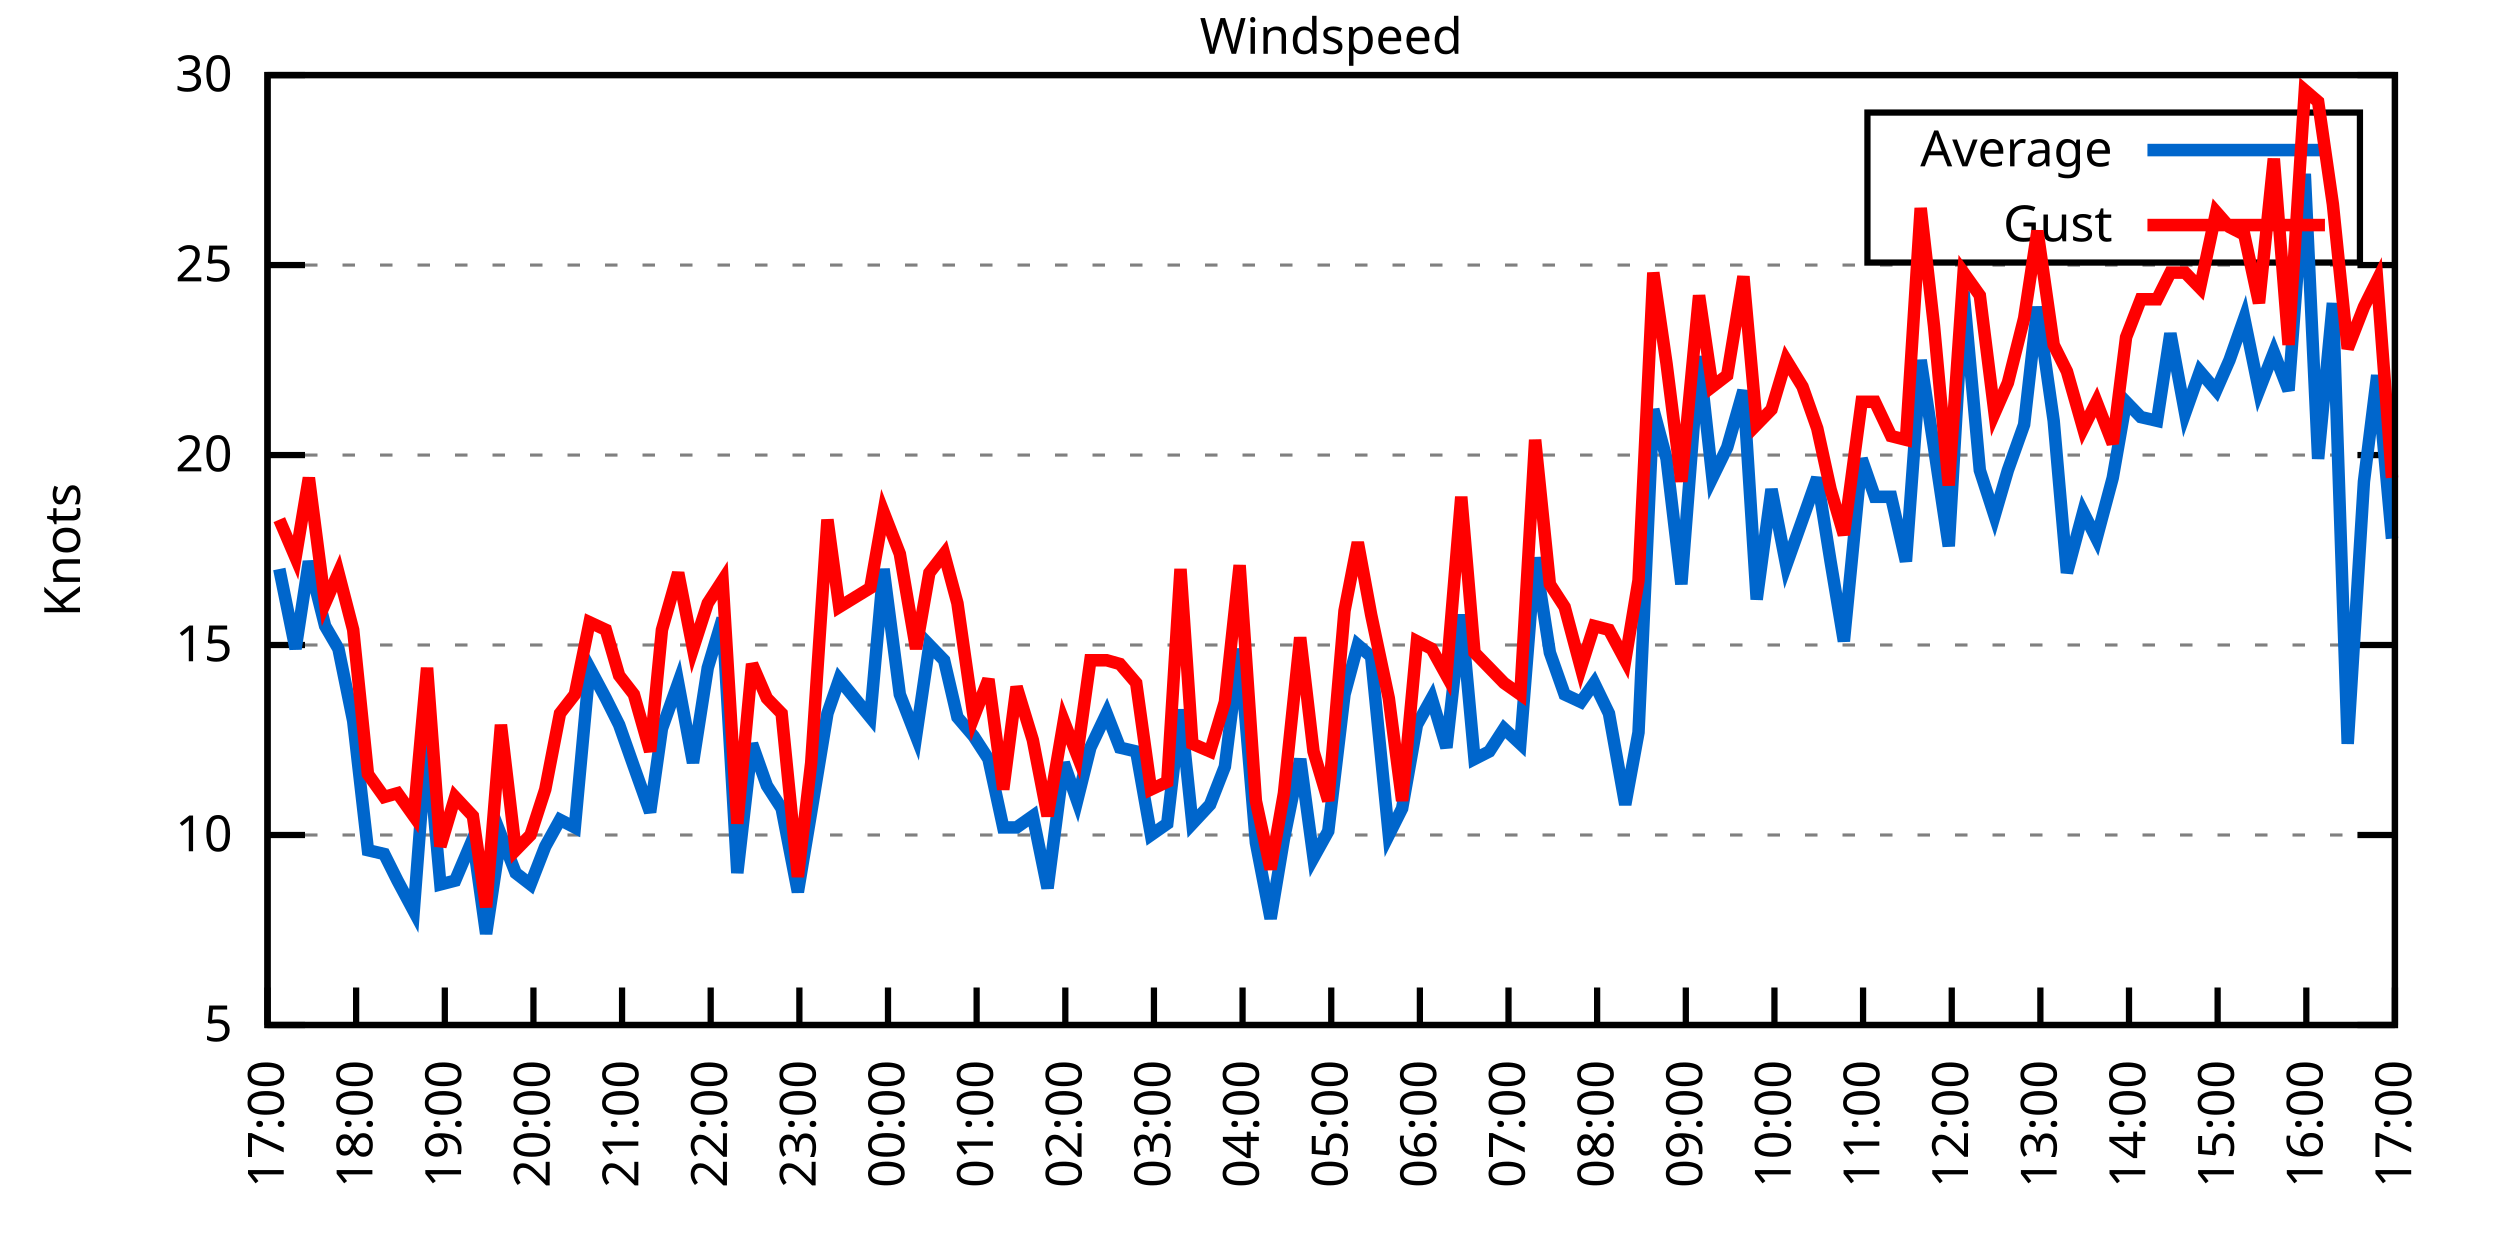
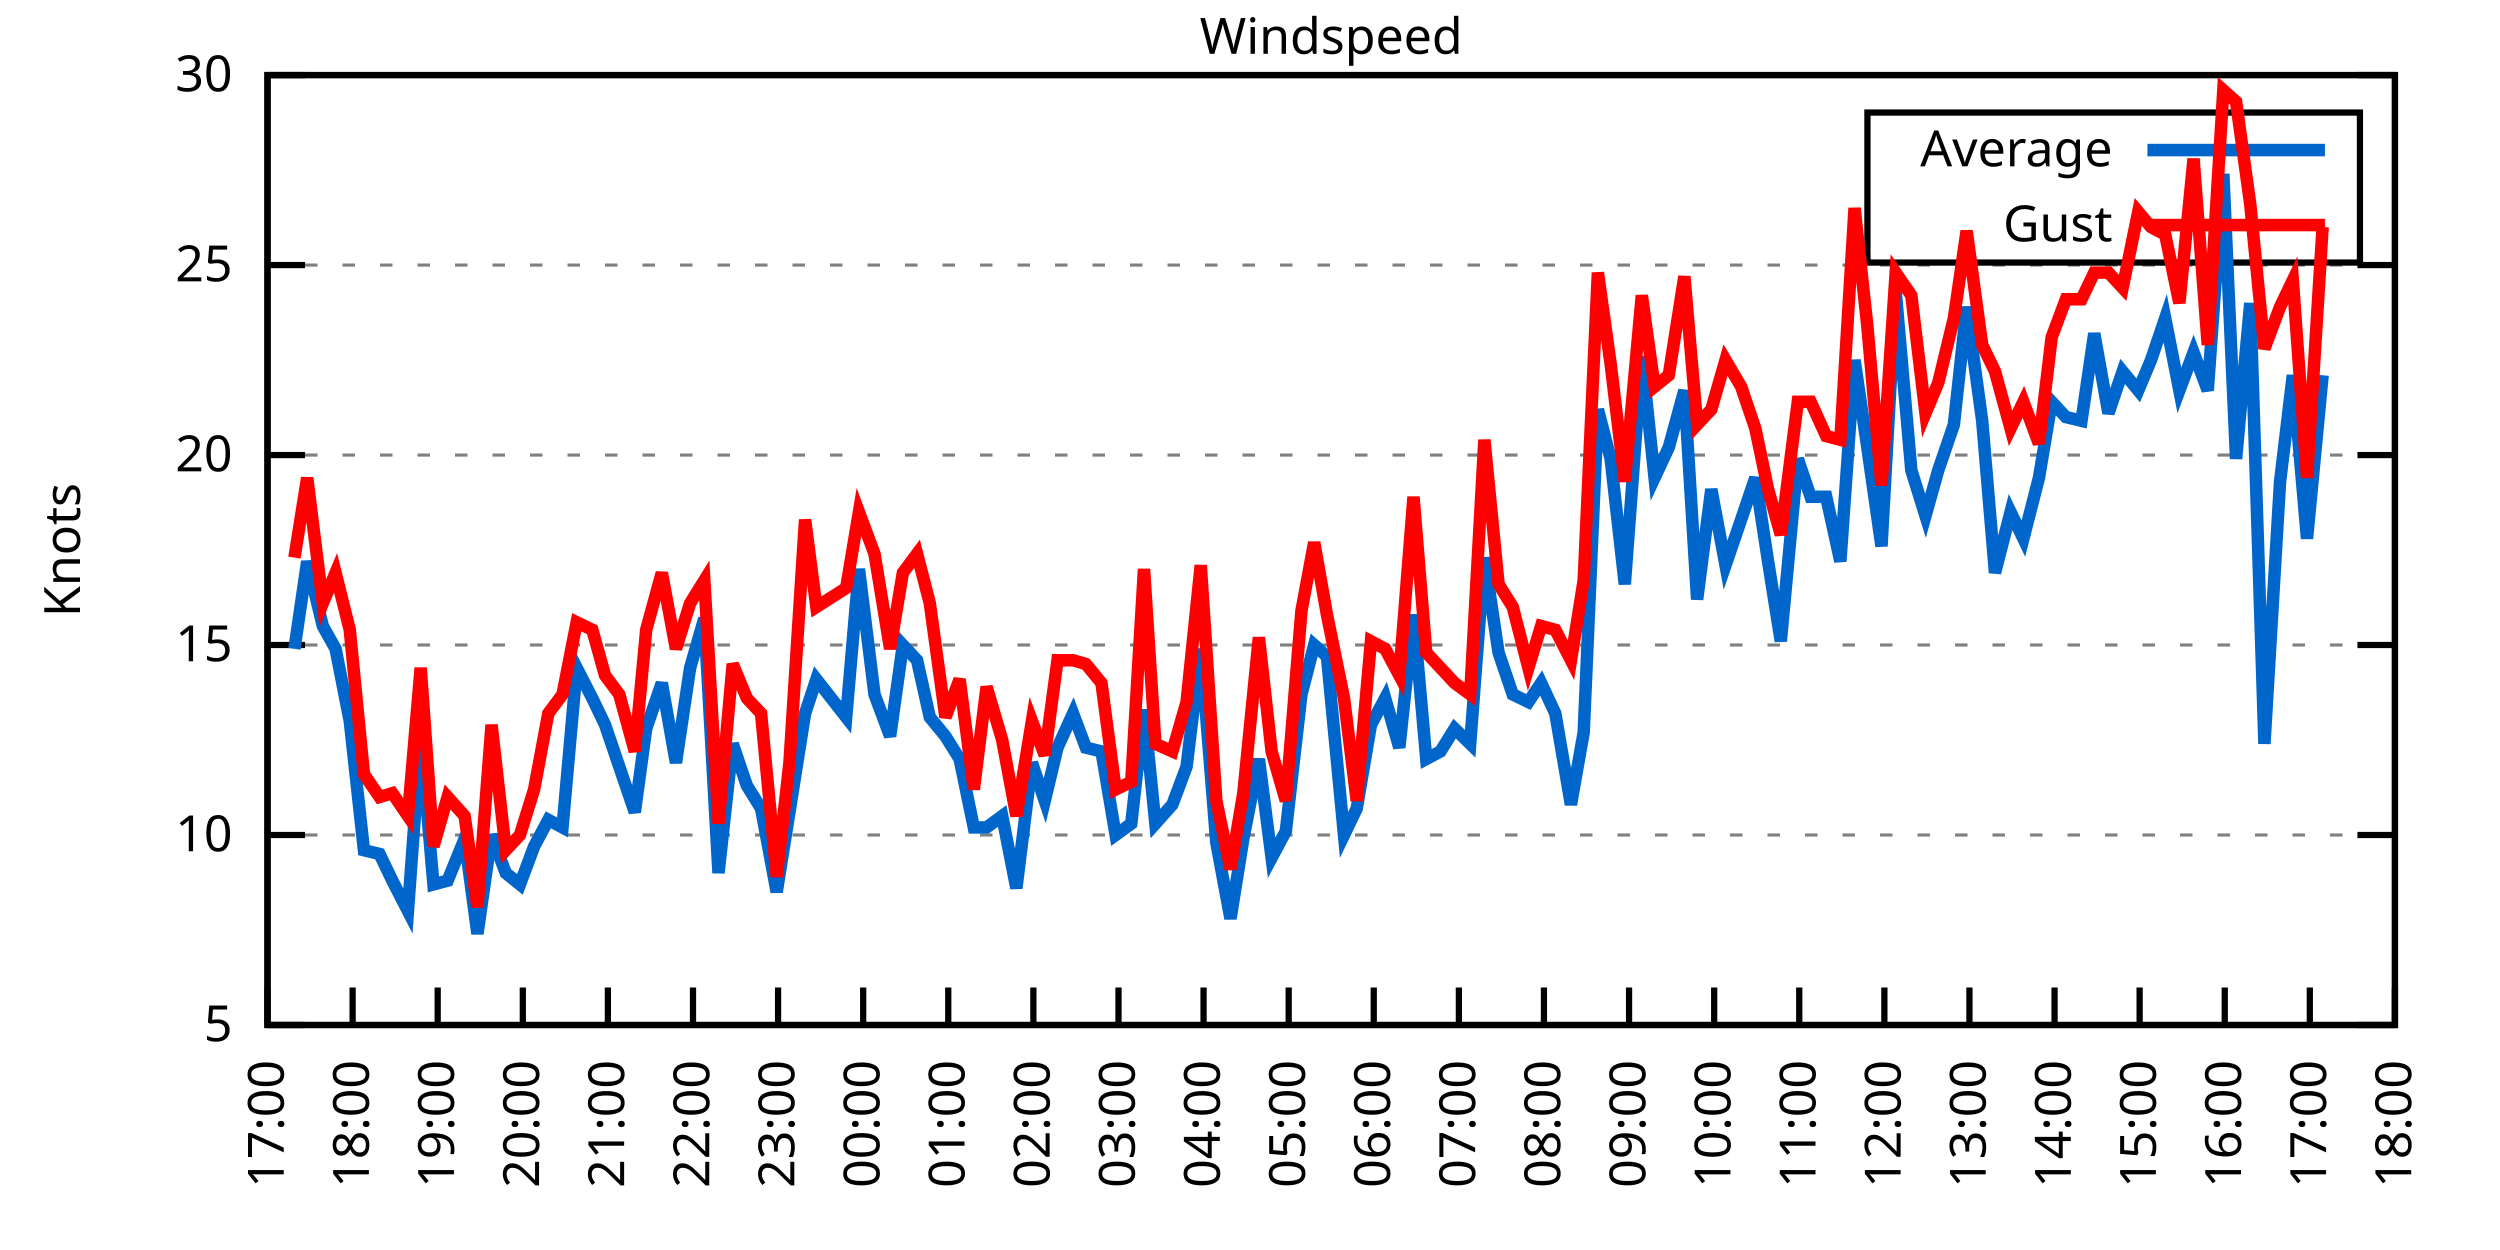
<svg xmlns="http://www.w3.org/2000/svg" xmlns:xlink="http://www.w3.org/1999/xlink" width="400" height="200" viewBox="0 0 400 200">
  <g id="gnuplot_canvas">
    <rect x="0" y="0" width="400" height="200" fill="none" />
    <defs>
      <circle id="gpDot" r="0.5" stroke-width="0.5" stroke="currentColor" />
      <path id="gpPt0" stroke-width="0.333" stroke="currentColor" d="M-1,0 h2 M0,-1 v2" />
      <path id="gpPt1" stroke-width="0.333" stroke="currentColor" d="M-1,-1 L1,1 M1,-1 L-1,1" />
      <path id="gpPt2" stroke-width="0.333" stroke="currentColor" d="M-1,0 L1,0 M0,-1 L0,1 M-1,-1 L1,1 M-1,1 L1,-1" />
      <rect id="gpPt3" stroke-width="0.333" stroke="currentColor" x="-1" y="-1" width="2" height="2" />
      <rect id="gpPt4" stroke-width="0.333" stroke="currentColor" fill="currentColor" x="-1" y="-1" width="2" height="2" />
      <circle id="gpPt5" stroke-width="0.333" stroke="currentColor" cx="0" cy="0" r="1" />
      <use xlink:href="#gpPt5" id="gpPt6" fill="currentColor" stroke="none" />
      <path id="gpPt7" stroke-width="0.333" stroke="currentColor" d="M0,-1.33 L-1.33,0.67 L1.33,0.67 z" />
      <use xlink:href="#gpPt7" id="gpPt8" fill="currentColor" stroke="none" />
      <use xlink:href="#gpPt7" id="gpPt9" stroke="currentColor" transform="rotate(180)" />
      <use xlink:href="#gpPt9" id="gpPt10" fill="currentColor" stroke="none" />
      <use xlink:href="#gpPt3" id="gpPt11" stroke="currentColor" transform="rotate(45)" />
      <use xlink:href="#gpPt11" id="gpPt12" fill="currentColor" stroke="none" />
      <path id="gpPt13" stroke-width="0.333" stroke="currentColor" d="M0,1.330 L1.265,0.411 L0.782,-1.067 L-0.782,-1.076 L-1.265,0.411 z" />
      <use xlink:href="#gpPt13" id="gpPt14" fill="currentColor" stroke="none" />
      <filter id="textbox" filterUnits="objectBoundingBox" x="0" y="0" height="1" width="1">
        <feFlood flood-color="white" flood-opacity="1" result="bgnd" />
        <feComposite in="SourceGraphic" in2="bgnd" operator="atop" />
      </filter>
      <filter id="greybox" filterUnits="objectBoundingBox" x="0" y="0" height="1" width="1">
        <feFlood flood-color="lightgrey" flood-opacity="1" result="grey" />
        <feComposite in="SourceGraphic" in2="grey" operator="atop" />
      </filter>
    </defs>
    <g fill="none" color="white" stroke="currentColor" stroke-width="1.00" stroke-linecap="butt" stroke-linejoin="miter">
</g>
    <g fill="none" color="black" stroke="currentColor" stroke-width="1.00" stroke-linecap="butt" stroke-linejoin="miter">
      <g stroke="none" shape-rendering="crispEdges">
        <polygon fill="rgb(255, 255, 255)" points="42.80,164.00 383.18,164.00 383.18,12.02 42.80,12.02 " />
      </g>
    </g>
    <g fill="none" color="black" stroke="currentColor" stroke-width="1.00" stroke-linecap="butt" stroke-linejoin="miter">
</g>
    <g fill="none" color="black" stroke="black" stroke-width="0.50" stroke-linecap="butt" stroke-linejoin="miter">
</g>
    <g fill="none" color="gray" stroke="currentColor" stroke-width="0.50" stroke-linecap="butt" stroke-linejoin="miter">
      <path stroke="gray" stroke-dasharray="2,4" class="gridline" d="M42.80,164.00 L383.19,164.00  " />
    </g>
    <g fill="none" color="gray" stroke="gray" stroke-width="1.00" stroke-linecap="butt" stroke-linejoin="miter">
</g>
    <g fill="none" color="black" stroke="currentColor" stroke-width="1.00" stroke-linecap="butt" stroke-linejoin="miter">
      <path stroke="black" d="M42.80,164.00 L48.80,164.00 M383.19,164.00 L377.19,164.00  " />
      <g transform="translate(37.20,166.60)" stroke="none" fill="black" font-family="Sans" font-size="8.00" text-anchor="end">
        <text>
          <tspan font-family="Sans"> 5</tspan>
        </text>
      </g>
    </g>
    <g fill="none" color="black" stroke="currentColor" stroke-width="1.00" stroke-linecap="butt" stroke-linejoin="miter">
</g>
    <g fill="none" color="black" stroke="black" stroke-width="0.50" stroke-linecap="butt" stroke-linejoin="miter">
</g>
    <g fill="none" color="gray" stroke="currentColor" stroke-width="0.50" stroke-linecap="butt" stroke-linejoin="miter">
      <path stroke="gray" stroke-dasharray="2,4" class="gridline" d="M42.80,133.60 L383.19,133.60  " />
    </g>
    <g fill="none" color="gray" stroke="gray" stroke-width="1.00" stroke-linecap="butt" stroke-linejoin="miter">
</g>
    <g fill="none" color="black" stroke="currentColor" stroke-width="1.00" stroke-linecap="butt" stroke-linejoin="miter">
      <path stroke="black" d="M42.80,133.60 L48.80,133.60 M383.19,133.60 L377.19,133.60  " />
      <g transform="translate(37.20,136.20)" stroke="none" fill="black" font-family="Sans" font-size="8.00" text-anchor="end">
        <text>
          <tspan font-family="Sans"> 10</tspan>
        </text>
      </g>
    </g>
    <g fill="none" color="black" stroke="currentColor" stroke-width="1.00" stroke-linecap="butt" stroke-linejoin="miter">
</g>
    <g fill="none" color="black" stroke="black" stroke-width="0.50" stroke-linecap="butt" stroke-linejoin="miter">
</g>
    <g fill="none" color="gray" stroke="currentColor" stroke-width="0.50" stroke-linecap="butt" stroke-linejoin="miter">
      <path stroke="gray" stroke-dasharray="2,4" class="gridline" d="M42.80,103.20 L383.19,103.20  " />
    </g>
    <g fill="none" color="gray" stroke="gray" stroke-width="1.00" stroke-linecap="butt" stroke-linejoin="miter">
</g>
    <g fill="none" color="black" stroke="currentColor" stroke-width="1.00" stroke-linecap="butt" stroke-linejoin="miter">
      <path stroke="black" d="M42.80,103.20 L48.80,103.20 M383.19,103.20 L377.19,103.20  " />
      <g transform="translate(37.20,105.80)" stroke="none" fill="black" font-family="Sans" font-size="8.00" text-anchor="end">
        <text>
          <tspan font-family="Sans"> 15</tspan>
        </text>
      </g>
    </g>
    <g fill="none" color="black" stroke="currentColor" stroke-width="1.00" stroke-linecap="butt" stroke-linejoin="miter">
</g>
    <g fill="none" color="black" stroke="black" stroke-width="0.50" stroke-linecap="butt" stroke-linejoin="miter">
</g>
    <g fill="none" color="gray" stroke="currentColor" stroke-width="0.50" stroke-linecap="butt" stroke-linejoin="miter">
      <path stroke="gray" stroke-dasharray="2,4" class="gridline" d="M42.80,72.81 L383.19,72.81  " />
    </g>
    <g fill="none" color="gray" stroke="gray" stroke-width="1.00" stroke-linecap="butt" stroke-linejoin="miter">
</g>
    <g fill="none" color="black" stroke="currentColor" stroke-width="1.00" stroke-linecap="butt" stroke-linejoin="miter">
      <path stroke="black" d="M42.80,72.81 L48.80,72.81 M383.19,72.81 L377.19,72.81  " />
      <g transform="translate(37.20,75.41)" stroke="none" fill="black" font-family="Sans" font-size="8.00" text-anchor="end">
        <text>
          <tspan font-family="Sans"> 20</tspan>
        </text>
      </g>
    </g>
    <g fill="none" color="black" stroke="currentColor" stroke-width="1.00" stroke-linecap="butt" stroke-linejoin="miter">
</g>
    <g fill="none" color="black" stroke="black" stroke-width="0.50" stroke-linecap="butt" stroke-linejoin="miter">
</g>
    <g fill="none" color="gray" stroke="currentColor" stroke-width="0.50" stroke-linecap="butt" stroke-linejoin="miter">
      <path stroke="gray" stroke-dasharray="2,4" class="gridline" d="M42.80,42.41 L383.19,42.41  " />
    </g>
    <g fill="none" color="gray" stroke="gray" stroke-width="1.00" stroke-linecap="butt" stroke-linejoin="miter">
</g>
    <g fill="none" color="black" stroke="currentColor" stroke-width="1.00" stroke-linecap="butt" stroke-linejoin="miter">
      <path stroke="black" d="M42.80,42.41 L48.80,42.41 M383.19,42.41 L377.19,42.41  " />
      <g transform="translate(37.20,45.01)" stroke="none" fill="black" font-family="Sans" font-size="8.00" text-anchor="end">
        <text>
          <tspan font-family="Sans"> 25</tspan>
        </text>
      </g>
    </g>
    <g fill="none" color="black" stroke="currentColor" stroke-width="1.00" stroke-linecap="butt" stroke-linejoin="miter">
</g>
    <g fill="none" color="black" stroke="black" stroke-width="0.50" stroke-linecap="butt" stroke-linejoin="miter">
</g>
    <g fill="none" color="gray" stroke="currentColor" stroke-width="0.50" stroke-linecap="butt" stroke-linejoin="miter">
      <path stroke="gray" stroke-dasharray="2,4" class="gridline" d="M42.80,12.01 L383.19,12.01  " />
    </g>
    <g fill="none" color="gray" stroke="gray" stroke-width="1.00" stroke-linecap="butt" stroke-linejoin="miter">
</g>
    <g fill="none" color="black" stroke="currentColor" stroke-width="1.00" stroke-linecap="butt" stroke-linejoin="miter">
      <path stroke="black" d="M42.80,12.01 L48.80,12.01 M383.19,12.01 L377.19,12.01  " />
      <g transform="translate(37.20,14.61)" stroke="none" fill="black" font-family="Sans" font-size="8.00" text-anchor="end">
        <text>
          <tspan font-family="Sans"> 30</tspan>
        </text>
      </g>
    </g>
    <g fill="none" color="black" stroke="currentColor" stroke-width="1.00" stroke-linecap="butt" stroke-linejoin="miter">
      <path stroke="black" d="M42.80,164.00 L42.80,158.00  " />
      <g transform="translate(45.40,169.60) rotate(270.00)" stroke="none" fill="black" font-family="Sans" font-size="8.00" text-anchor="end">
        <text>
          <tspan font-family="Sans">17:00</tspan>
        </text>
      </g>
    </g>
    <g fill="none" color="black" stroke="currentColor" stroke-width="1.00" stroke-linecap="butt" stroke-linejoin="miter">
-       <path stroke="black" d="M56.98,164.00 L56.98,158.00  " />
-       <g transform="translate(59.58,169.60) rotate(270.00)" stroke="none" fill="black" font-family="Sans" font-size="8.00" text-anchor="end">
+       <path stroke="black" d="M56.42,164.00 L56.42,158.00  " />
+       <g transform="translate(59.02,169.60) rotate(270.00)" stroke="none" fill="black" font-family="Sans" font-size="8.00" text-anchor="end">
        <text>
          <tspan font-family="Sans">18:00</tspan>
        </text>
      </g>
    </g>
    <g fill="none" color="black" stroke="currentColor" stroke-width="1.00" stroke-linecap="butt" stroke-linejoin="miter">
-       <path stroke="black" d="M71.17,164.00 L71.17,158.00  " />
-       <g transform="translate(73.77,169.60) rotate(270.00)" stroke="none" fill="black" font-family="Sans" font-size="8.00" text-anchor="end">
+       <path stroke="black" d="M70.03,164.00 L70.03,158.00  " />
+       <g transform="translate(72.63,169.60) rotate(270.00)" stroke="none" fill="black" font-family="Sans" font-size="8.00" text-anchor="end">
        <text>
          <tspan font-family="Sans">19:00</tspan>
        </text>
      </g>
    </g>
    <g fill="none" color="black" stroke="currentColor" stroke-width="1.00" stroke-linecap="butt" stroke-linejoin="miter">
-       <path stroke="black" d="M85.35,164.00 L85.35,158.00  " />
-       <g transform="translate(87.95,169.60) rotate(270.00)" stroke="none" fill="black" font-family="Sans" font-size="8.00" text-anchor="end">
+       <path stroke="black" d="M83.65,164.00 L83.65,158.00  " />
+       <g transform="translate(86.25,169.60) rotate(270.00)" stroke="none" fill="black" font-family="Sans" font-size="8.00" text-anchor="end">
        <text>
          <tspan font-family="Sans">20:00</tspan>
        </text>
      </g>
    </g>
    <g fill="none" color="black" stroke="currentColor" stroke-width="1.00" stroke-linecap="butt" stroke-linejoin="miter">
-       <path stroke="black" d="M99.53,164.00 L99.53,158.00  " />
-       <g transform="translate(102.13,169.60) rotate(270.00)" stroke="none" fill="black" font-family="Sans" font-size="8.00" text-anchor="end">
+       <path stroke="black" d="M97.26,164.00 L97.26,158.00  " />
+       <g transform="translate(99.86,169.60) rotate(270.00)" stroke="none" fill="black" font-family="Sans" font-size="8.00" text-anchor="end">
        <text>
          <tspan font-family="Sans">21:00</tspan>
        </text>
      </g>
    </g>
    <g fill="none" color="black" stroke="currentColor" stroke-width="1.00" stroke-linecap="butt" stroke-linejoin="miter">
-       <path stroke="black" d="M113.71,164.00 L113.71,158.00  " />
-       <g transform="translate(116.31,169.60) rotate(270.00)" stroke="none" fill="black" font-family="Sans" font-size="8.00" text-anchor="end">
+       <path stroke="black" d="M110.88,164.00 L110.88,158.00  " />
+       <g transform="translate(113.48,169.60) rotate(270.00)" stroke="none" fill="black" font-family="Sans" font-size="8.00" text-anchor="end">
        <text>
          <tspan font-family="Sans">22:00</tspan>
        </text>
      </g>
    </g>
    <g fill="none" color="black" stroke="currentColor" stroke-width="1.00" stroke-linecap="butt" stroke-linejoin="miter">
-       <path stroke="black" d="M127.90,164.00 L127.90,158.00  " />
-       <g transform="translate(130.50,169.60) rotate(270.00)" stroke="none" fill="black" font-family="Sans" font-size="8.00" text-anchor="end">
+       <path stroke="black" d="M124.49,164.00 L124.49,158.00  " />
+       <g transform="translate(127.09,169.60) rotate(270.00)" stroke="none" fill="black" font-family="Sans" font-size="8.00" text-anchor="end">
        <text>
          <tspan font-family="Sans">23:00</tspan>
        </text>
      </g>
    </g>
    <g fill="none" color="black" stroke="currentColor" stroke-width="1.00" stroke-linecap="butt" stroke-linejoin="miter">
-       <path stroke="black" d="M142.08,164.00 L142.08,158.00  " />
-       <g transform="translate(144.68,169.60) rotate(270.00)" stroke="none" fill="black" font-family="Sans" font-size="8.00" text-anchor="end">
+       <path stroke="black" d="M138.11,164.00 L138.11,158.00  " />
+       <g transform="translate(140.71,169.60) rotate(270.00)" stroke="none" fill="black" font-family="Sans" font-size="8.00" text-anchor="end">
        <text>
          <tspan font-family="Sans">00:00</tspan>
        </text>
      </g>
    </g>
    <g fill="none" color="black" stroke="currentColor" stroke-width="1.00" stroke-linecap="butt" stroke-linejoin="miter">
-       <path stroke="black" d="M156.26,164.00 L156.26,158.00  " />
-       <g transform="translate(158.86,169.60) rotate(270.00)" stroke="none" fill="black" font-family="Sans" font-size="8.00" text-anchor="end">
+       <path stroke="black" d="M151.72,164.00 L151.72,158.00  " />
+       <g transform="translate(154.32,169.60) rotate(270.00)" stroke="none" fill="black" font-family="Sans" font-size="8.00" text-anchor="end">
        <text>
          <tspan font-family="Sans">01:00</tspan>
        </text>
      </g>
    </g>
    <g fill="none" color="black" stroke="currentColor" stroke-width="1.00" stroke-linecap="butt" stroke-linejoin="miter">
-       <path stroke="black" d="M170.45,164.00 L170.45,158.00  " />
-       <g transform="translate(173.05,169.60) rotate(270.00)" stroke="none" fill="black" font-family="Sans" font-size="8.00" text-anchor="end">
+       <path stroke="black" d="M165.34,164.00 L165.34,158.00  " />
+       <g transform="translate(167.94,169.60) rotate(270.00)" stroke="none" fill="black" font-family="Sans" font-size="8.00" text-anchor="end">
        <text>
          <tspan font-family="Sans">02:00</tspan>
        </text>
      </g>
    </g>
    <g fill="none" color="black" stroke="currentColor" stroke-width="1.00" stroke-linecap="butt" stroke-linejoin="miter">
-       <path stroke="black" d="M184.63,164.00 L184.63,158.00  " />
-       <g transform="translate(187.23,169.60) rotate(270.00)" stroke="none" fill="black" font-family="Sans" font-size="8.00" text-anchor="end">
+       <path stroke="black" d="M178.96,164.00 L178.96,158.00  " />
+       <g transform="translate(181.56,169.60) rotate(270.00)" stroke="none" fill="black" font-family="Sans" font-size="8.00" text-anchor="end">
        <text>
          <tspan font-family="Sans">03:00</tspan>
        </text>
      </g>
    </g>
    <g fill="none" color="black" stroke="currentColor" stroke-width="1.00" stroke-linecap="butt" stroke-linejoin="miter">
-       <path stroke="black" d="M198.81,164.00 L198.81,158.00  " />
-       <g transform="translate(201.41,169.60) rotate(270.00)" stroke="none" fill="black" font-family="Sans" font-size="8.00" text-anchor="end">
+       <path stroke="black" d="M192.57,164.00 L192.57,158.00  " />
+       <g transform="translate(195.17,169.60) rotate(270.00)" stroke="none" fill="black" font-family="Sans" font-size="8.00" text-anchor="end">
        <text>
          <tspan font-family="Sans">04:00</tspan>
        </text>
      </g>
    </g>
    <g fill="none" color="black" stroke="currentColor" stroke-width="1.00" stroke-linecap="butt" stroke-linejoin="miter">
-       <path stroke="black" d="M213.00,164.00 L213.00,158.00  " />
-       <g transform="translate(215.60,169.60) rotate(270.00)" stroke="none" fill="black" font-family="Sans" font-size="8.00" text-anchor="end">
+       <path stroke="black" d="M206.19,164.00 L206.19,158.00  " />
+       <g transform="translate(208.79,169.60) rotate(270.00)" stroke="none" fill="black" font-family="Sans" font-size="8.00" text-anchor="end">
        <text>
          <tspan font-family="Sans">05:00</tspan>
        </text>
      </g>
    </g>
    <g fill="none" color="black" stroke="currentColor" stroke-width="1.00" stroke-linecap="butt" stroke-linejoin="miter">
-       <path stroke="black" d="M227.18,164.00 L227.18,158.00  " />
-       <g transform="translate(229.78,169.60) rotate(270.00)" stroke="none" fill="black" font-family="Sans" font-size="8.00" text-anchor="end">
+       <path stroke="black" d="M219.80,164.00 L219.80,158.00  " />
+       <g transform="translate(222.40,169.60) rotate(270.00)" stroke="none" fill="black" font-family="Sans" font-size="8.00" text-anchor="end">
        <text>
          <tspan font-family="Sans">06:00</tspan>
        </text>
      </g>
    </g>
    <g fill="none" color="black" stroke="currentColor" stroke-width="1.00" stroke-linecap="butt" stroke-linejoin="miter">
-       <path stroke="black" d="M241.36,164.00 L241.36,158.00  " />
-       <g transform="translate(243.96,169.60) rotate(270.00)" stroke="none" fill="black" font-family="Sans" font-size="8.00" text-anchor="end">
+       <path stroke="black" d="M233.42,164.00 L233.42,158.00  " />
+       <g transform="translate(236.02,169.60) rotate(270.00)" stroke="none" fill="black" font-family="Sans" font-size="8.00" text-anchor="end">
        <text>
          <tspan font-family="Sans">07:00</tspan>
        </text>
      </g>
    </g>
    <g fill="none" color="black" stroke="currentColor" stroke-width="1.00" stroke-linecap="butt" stroke-linejoin="miter">
-       <path stroke="black" d="M255.54,164.00 L255.54,158.00  " />
-       <g transform="translate(258.14,169.60) rotate(270.00)" stroke="none" fill="black" font-family="Sans" font-size="8.00" text-anchor="end">
+       <path stroke="black" d="M247.03,164.00 L247.03,158.00  " />
+       <g transform="translate(249.63,169.60) rotate(270.00)" stroke="none" fill="black" font-family="Sans" font-size="8.00" text-anchor="end">
        <text>
          <tspan font-family="Sans">08:00</tspan>
        </text>
      </g>
    </g>
    <g fill="none" color="black" stroke="currentColor" stroke-width="1.00" stroke-linecap="butt" stroke-linejoin="miter">
-       <path stroke="black" d="M269.73,164.00 L269.73,158.00  " />
-       <g transform="translate(272.33,169.60) rotate(270.00)" stroke="none" fill="black" font-family="Sans" font-size="8.00" text-anchor="end">
+       <path stroke="black" d="M260.65,164.00 L260.65,158.00  " />
+       <g transform="translate(263.25,169.60) rotate(270.00)" stroke="none" fill="black" font-family="Sans" font-size="8.00" text-anchor="end">
        <text>
          <tspan font-family="Sans">09:00</tspan>
        </text>
      </g>
    </g>
    <g fill="none" color="black" stroke="currentColor" stroke-width="1.00" stroke-linecap="butt" stroke-linejoin="miter">
-       <path stroke="black" d="M283.91,164.00 L283.91,158.00  " />
-       <g transform="translate(286.51,169.60) rotate(270.00)" stroke="none" fill="black" font-family="Sans" font-size="8.00" text-anchor="end">
+       <path stroke="black" d="M274.27,164.00 L274.27,158.00  " />
+       <g transform="translate(276.87,169.60) rotate(270.00)" stroke="none" fill="black" font-family="Sans" font-size="8.00" text-anchor="end">
        <text>
          <tspan font-family="Sans">10:00</tspan>
        </text>
      </g>
    </g>
    <g fill="none" color="black" stroke="currentColor" stroke-width="1.00" stroke-linecap="butt" stroke-linejoin="miter">
-       <path stroke="black" d="M298.09,164.00 L298.09,158.00  " />
-       <g transform="translate(300.69,169.60) rotate(270.00)" stroke="none" fill="black" font-family="Sans" font-size="8.00" text-anchor="end">
+       <path stroke="black" d="M287.88,164.00 L287.88,158.00  " />
+       <g transform="translate(290.48,169.60) rotate(270.00)" stroke="none" fill="black" font-family="Sans" font-size="8.00" text-anchor="end">
        <text>
          <tspan font-family="Sans">11:00</tspan>
        </text>
      </g>
    </g>
    <g fill="none" color="black" stroke="currentColor" stroke-width="1.00" stroke-linecap="butt" stroke-linejoin="miter">
-       <path stroke="black" d="M312.28,164.00 L312.28,158.00  " />
-       <g transform="translate(314.88,169.60) rotate(270.00)" stroke="none" fill="black" font-family="Sans" font-size="8.00" text-anchor="end">
+       <path stroke="black" d="M301.50,164.00 L301.50,158.00  " />
+       <g transform="translate(304.10,169.60) rotate(270.00)" stroke="none" fill="black" font-family="Sans" font-size="8.00" text-anchor="end">
        <text>
          <tspan font-family="Sans">12:00</tspan>
        </text>
      </g>
    </g>
    <g fill="none" color="black" stroke="currentColor" stroke-width="1.00" stroke-linecap="butt" stroke-linejoin="miter">
-       <path stroke="black" d="M326.46,164.00 L326.46,158.00  " />
-       <g transform="translate(329.06,169.60) rotate(270.00)" stroke="none" fill="black" font-family="Sans" font-size="8.00" text-anchor="end">
+       <path stroke="black" d="M315.11,164.00 L315.11,158.00  " />
+       <g transform="translate(317.71,169.60) rotate(270.00)" stroke="none" fill="black" font-family="Sans" font-size="8.00" text-anchor="end">
        <text>
          <tspan font-family="Sans">13:00</tspan>
        </text>
      </g>
    </g>
    <g fill="none" color="black" stroke="currentColor" stroke-width="1.00" stroke-linecap="butt" stroke-linejoin="miter">
-       <path stroke="black" d="M340.64,164.00 L340.64,158.00  " />
-       <g transform="translate(343.24,169.60) rotate(270.00)" stroke="none" fill="black" font-family="Sans" font-size="8.00" text-anchor="end">
+       <path stroke="black" d="M328.73,164.00 L328.73,158.00  " />
+       <g transform="translate(331.33,169.60) rotate(270.00)" stroke="none" fill="black" font-family="Sans" font-size="8.00" text-anchor="end">
        <text>
          <tspan font-family="Sans">14:00</tspan>
        </text>
      </g>
    </g>
    <g fill="none" color="black" stroke="currentColor" stroke-width="1.00" stroke-linecap="butt" stroke-linejoin="miter">
-       <path stroke="black" d="M354.82,164.00 L354.82,158.00  " />
-       <g transform="translate(357.42,169.60) rotate(270.00)" stroke="none" fill="black" font-family="Sans" font-size="8.00" text-anchor="end">
+       <path stroke="black" d="M342.34,164.00 L342.34,158.00  " />
+       <g transform="translate(344.94,169.60) rotate(270.00)" stroke="none" fill="black" font-family="Sans" font-size="8.00" text-anchor="end">
        <text>
          <tspan font-family="Sans">15:00</tspan>
        </text>
      </g>
    </g>
    <g fill="none" color="black" stroke="currentColor" stroke-width="1.00" stroke-linecap="butt" stroke-linejoin="miter">
-       <path stroke="black" d="M369.01,164.00 L369.01,158.00  " />
-       <g transform="translate(371.61,169.60) rotate(270.00)" stroke="none" fill="black" font-family="Sans" font-size="8.00" text-anchor="end">
+       <path stroke="black" d="M355.96,164.00 L355.96,158.00  " />
+       <g transform="translate(358.56,169.60) rotate(270.00)" stroke="none" fill="black" font-family="Sans" font-size="8.00" text-anchor="end">
        <text>
          <tspan font-family="Sans">16:00</tspan>
+         </text>
+       </g>
+     </g>
+     <g fill="none" color="black" stroke="currentColor" stroke-width="1.00" stroke-linecap="butt" stroke-linejoin="miter">
+       <path stroke="black" d="M369.57,164.00 L369.57,158.00  " />
+       <g transform="translate(372.17,169.60) rotate(270.00)" stroke="none" fill="black" font-family="Sans" font-size="8.00" text-anchor="end">
+         <text>
+           <tspan font-family="Sans">17:00</tspan>
        </text>
      </g>
    </g>
    <g fill="none" color="black" stroke="currentColor" stroke-width="1.00" stroke-linecap="butt" stroke-linejoin="miter">
      <path stroke="black" d="M383.19,164.00 L383.19,158.00  " />
      <g transform="translate(385.79,169.60) rotate(270.00)" stroke="none" fill="black" font-family="Sans" font-size="8.00" text-anchor="end">
        <text>
-           <tspan font-family="Sans">17:00</tspan>
+           <tspan font-family="Sans">18:00</tspan>
        </text>
      </g>
    </g>
    <g fill="none" color="black" stroke="currentColor" stroke-width="1.00" stroke-linecap="butt" stroke-linejoin="miter">
</g>
    <g fill="none" color="black" stroke="currentColor" stroke-width="1.00" stroke-linecap="butt" stroke-linejoin="miter">
      <path stroke="black" d="M42.80,12.01 L42.80,164.00 L383.19,164.00 L383.19,12.01 L42.80,12.01 Z  " />
    </g>
    <g fill="none" color="black" stroke="currentColor" stroke-width="1.00" stroke-linecap="butt" stroke-linejoin="miter">
</g>
    <g fill="none" color="black" stroke="currentColor" stroke-width="1.00" stroke-linecap="butt" stroke-linejoin="miter">
      <path stroke="black" d="M298.79,42.01 L298.79,18.01 L377.59,18.01 L377.59,42.01 L298.79,42.01 Z  " />
    </g>
    <g id="Windspeed_plot_1">
      <g fill="none" color="white" stroke="black" stroke-width="2.00" stroke-linecap="butt" stroke-linejoin="miter">
</g>
      <g fill="none" color="black" stroke="currentColor" stroke-width="2.00" stroke-linecap="butt" stroke-linejoin="miter">
        <g transform="translate(337.99,26.61)" stroke="none" fill="black" font-family="Sans" font-size="8.00" text-anchor="end">
          <text>
            <tspan font-family="Sans">Average</tspan>
          </text>
        </g>
      </g>
      <g fill="none" color="black" stroke="currentColor" stroke-width="2.00" stroke-linecap="butt" stroke-linejoin="miter">
-         <path stroke="rgb(  0, 102, 204)" d="M343.59,24.01 L371.99,24.01 M44.69,91.04 L47.29,103.81 L49.42,89.83 L52.02,100.16 L54.15,103.81 L56.51,115.36   L58.87,136.03 L61.47,136.64 L63.60,140.90 L66.20,145.76 L68.33,117.80 L70.46,141.51 L72.82,140.90 L75.66,134.21   L77.78,149.41 L80.15,133.60 L82.51,139.68 L84.88,141.51 L87.24,135.43 L89.60,131.17 L91.97,132.39 L94.33,106.85   L96.93,111.72 L99.06,115.97 L101.42,122.66 L104.02,129.95 L105.91,116.58 L108.51,109.28 L110.88,122.05 L113.24,106.85   L115.61,98.95 L117.97,139.68 L120.33,119.01 L122.70,125.70 L125.06,129.35 L127.66,142.72 L129.79,129.95 L132.39,114.15   L134.28,108.68 L139.24,114.76 L141.37,91.04 L143.97,111.11 L146.57,117.80 L148.70,103.20 L151.06,105.64 L153.19,114.76   L155.79,117.80 L158.15,121.44 L160.52,132.39 L162.65,132.39 L165.25,130.56 L167.61,142.11 L170.21,122.05 L172.34,128.13   L174.46,119.62 L177.06,114.15 L179.19,119.62 L181.79,120.23 L184.16,133.60 L186.76,131.78 L188.88,113.54 L190.78,131.78   L193.61,128.74 L195.98,122.66 L198.34,103.81 L200.94,134.82 L203.30,146.98 L205.43,134.21 L208.03,121.44 L210.16,137.25   L212.52,132.99 L215.12,111.11 L217.25,103.20 L219.38,105.03 L222.21,133.60 L224.34,129.35 L226.71,115.97 L229.07,111.72   L231.43,119.62 L233.80,98.34 L235.92,121.44 L238.29,120.23 L240.65,116.58 L243.25,119.01 L245.62,89.22 L247.98,104.42   L250.34,111.11 L252.94,112.32 L255.07,109.28 L257.43,114.15 L260.04,128.74 L262.16,117.19 L264.53,65.51 L266.65,73.41   L269.02,93.48 L271.85,57.00 L273.98,76.45 L276.35,71.59 L278.95,62.47 L281.07,95.91 L283.44,78.28 L285.80,90.44   L288.40,83.14 L290.76,76.45 L292.89,89.83 L295.02,102.60 L297.86,73.41 L299.98,79.49 L302.58,79.49 L304.95,89.83   L307.31,57.61 L309.44,71.59 L311.80,87.40 L314.17,46.66 L316.77,75.24 L319.13,82.53 L321.26,75.24 L323.86,67.94   L325.99,49.10 L328.59,67.33 L330.71,91.65 L333.31,81.93 L335.44,86.18 L338.04,76.45 L340.17,64.29 L342.53,66.73   L345.13,67.33 L347.26,53.35 L349.62,66.12 L351.99,59.43 L354.59,62.47 L356.72,57.61 L359.08,50.92 L361.44,62.47   L363.81,56.39 L366.17,62.47 L368.77,27.82 L370.90,73.41 L373.26,48.49 L375.63,119.01 L378.23,77.06 L380.35,60.04   L382.72,86.18  " />
+         <path stroke="rgb(  0, 102, 204)" d="M343.59,24.01 L371.99,24.01 M47.11,103.81 L49.15,89.83 L51.65,100.16 L53.69,103.81 L55.96,115.36 L58.23,136.03   L60.73,136.64 L62.77,140.90 L65.27,145.76 L67.31,117.80 L69.35,141.51 L71.62,140.90 L74.34,134.21 L76.39,149.41   L78.65,133.60 L80.92,139.68 L83.19,141.51 L85.46,135.43 L87.73,131.17 L90.00,132.39 L92.27,106.85 L94.77,111.72   L96.81,115.97 L99.08,122.66 L101.57,129.95 L103.39,116.58 L105.89,109.28 L108.15,122.05 L110.42,106.85 L112.69,98.95   L114.96,139.68 L117.23,119.01 L119.50,125.70 L121.77,129.35 L124.27,142.72 L126.31,129.95 L128.81,114.15 L130.62,108.68   L135.39,114.76 L137.43,91.04 L139.92,111.11 L142.42,117.80 L144.46,103.20 L146.73,105.64 L148.77,114.76 L151.27,117.80   L153.54,121.44 L155.81,132.39 L157.85,132.39 L160.35,130.56 L162.62,142.11 L165.11,122.05 L167.16,128.13 L169.20,119.62   L171.69,114.15 L173.74,119.62 L176.23,120.23 L178.50,133.60 L181.00,131.78 L183.04,113.54 L184.86,131.78 L187.58,128.74   L189.85,122.66 L192.12,103.81 L194.61,134.82 L196.88,146.98 L198.93,134.21 L201.42,121.44 L203.46,137.25 L205.73,132.99   L208.23,111.11 L210.27,103.20 L212.31,105.03 L215.04,133.60 L217.08,129.35 L219.35,115.97 L221.62,111.72 L223.89,119.62   L226.16,98.34 L228.20,121.44 L230.47,120.23 L232.74,116.58 L235.23,119.01 L237.50,89.22 L239.77,104.42 L242.04,111.11   L244.54,112.32 L246.58,109.28 L248.85,114.15 L251.35,128.74 L253.39,117.19 L255.66,65.51 L257.70,73.41 L259.97,93.48   L262.69,57.00 L264.73,76.45 L267.00,71.59 L269.50,62.47 L271.54,95.91 L273.81,78.28 L276.08,90.44 L278.58,83.14   L280.85,76.45 L282.89,89.83 L284.93,102.60 L287.65,73.41 L289.70,79.49 L292.19,79.49 L294.46,89.83 L296.73,57.61   L298.77,71.59 L301.04,87.40 L303.31,46.66 L305.81,75.24 L308.08,82.53 L310.12,75.24 L312.62,67.94 L314.66,49.10   L317.15,67.33 L319.20,91.65 L321.69,81.93 L323.74,86.18 L326.23,76.45 L328.27,64.29 L330.54,66.73 L333.04,67.33   L335.08,53.35 L337.35,66.12 L339.62,59.43 L342.12,62.47 L344.16,57.61 L346.43,50.92 L348.70,62.47 L350.97,56.39   L353.24,62.47 L355.73,27.82 L357.77,73.41 L360.04,48.49 L362.31,119.01 L364.81,77.06 L366.85,60.04 L369.12,86.18   L371.62,60.04  " />
      </g>
    </g>
    <g id="Windspeed_plot_2">
      <g fill="none" color="black" stroke="currentColor" stroke-width="2.00" stroke-linecap="butt" stroke-linejoin="miter">
        <g transform="translate(337.99,38.61)" stroke="none" fill="black" font-family="Sans" font-size="8.00" text-anchor="end">
          <text>
            <tspan font-family="Sans">Gust</tspan>
          </text>
        </g>
      </g>
      <g fill="none" color="black" stroke="currentColor" stroke-width="2.00" stroke-linecap="butt" stroke-linejoin="miter">
-         <path stroke="rgb(255,   0,   0)" d="M343.59,36.01 L371.99,36.01 M44.69,83.14 L47.29,89.22 L49.42,76.45 L52.02,96.52 L54.15,91.65 L56.51,100.77   L58.87,123.87 L61.47,127.52 L63.60,126.91 L66.20,130.56 L68.33,106.85 L70.46,135.43 L72.82,127.52 L75.66,130.56   L77.78,145.15 L80.15,115.97 L82.51,136.03 L84.88,133.60 L87.24,126.31 L89.60,114.15 L91.97,111.11 L94.33,99.56   L96.93,100.77 L99.06,108.07 L101.42,111.11 L104.02,120.23 L105.91,100.77 L108.51,91.65 L110.88,103.81 L113.24,96.52   L115.61,92.87 L117.97,131.78 L120.33,106.24 L122.70,111.72 L125.06,114.15 L127.66,140.29 L129.79,122.05 L132.39,83.14   L134.28,97.12 L139.24,94.08 L141.37,81.93 L143.97,88.61 L146.57,103.81 L148.70,91.65 L151.06,88.61 L153.19,96.52   L155.79,114.76 L158.15,108.68 L160.52,126.31 L162.65,109.89 L165.25,118.40 L167.61,130.56 L170.21,115.36 L172.34,120.83   L174.46,105.64 L177.06,105.64 L179.19,106.24 L181.79,109.28 L184.16,126.31 L186.76,125.09 L188.88,91.04 L190.78,119.01   L193.61,120.23 L195.98,112.32 L198.34,90.44 L200.94,128.13 L203.30,139.07 L205.43,126.91 L208.03,101.99 L210.16,120.23   L212.52,128.13 L215.12,97.73 L217.25,86.79 L219.38,98.34 L222.21,111.72 L224.34,128.13 L226.71,102.60 L229.07,103.81   L231.43,108.07 L233.80,79.49 L235.92,104.42 L238.29,106.85 L240.65,109.28 L243.25,111.11 L245.62,70.37 L247.98,93.48   L250.34,97.12 L252.94,106.85 L255.07,100.16 L257.43,100.77 L260.04,105.64 L262.16,92.87 L264.53,43.62 L266.65,58.21   L269.02,77.06 L271.85,47.27 L273.98,61.86 L276.35,60.04 L278.95,44.23 L281.07,67.94 L283.44,65.51 L285.80,57.61   L288.40,61.86 L290.76,68.55 L292.89,78.28 L295.02,85.57 L297.86,64.29 L299.98,64.29 L302.58,69.77 L304.95,70.37   L307.31,33.29 L309.44,52.14 L311.80,77.67 L314.17,43.62 L316.77,47.27 L319.13,66.12 L321.26,61.25 L323.86,50.92   L325.99,36.94 L328.59,55.18 L330.71,59.43 L333.31,68.55 L335.44,64.29 L338.04,70.98 L340.17,53.96 L342.53,47.88   L345.13,47.88 L347.26,43.62 L349.62,43.62 L351.99,46.06 L354.59,33.90 L356.72,36.33 L359.08,37.54 L361.44,48.49   L363.81,25.39 L366.17,55.18 L368.77,14.44 L370.90,16.27 L373.26,32.68 L375.63,55.78 L378.23,49.10 L380.35,44.84   L382.72,76.45  " />
+         <path stroke="rgb(255,   0,   0)" d="M343.59,36.01 L371.99,36.01 M47.11,89.22 L49.15,76.45 L51.65,96.52 L53.69,91.65 L55.96,100.77 L58.23,123.87   L60.73,127.52 L62.77,126.91 L65.27,130.56 L67.31,106.85 L69.35,135.43 L71.62,127.52 L74.34,130.56 L76.39,145.15   L78.65,115.97 L80.92,136.03 L83.19,133.60 L85.46,126.31 L87.73,114.15 L90.00,111.11 L92.27,99.56 L94.77,100.77   L96.81,108.07 L99.08,111.11 L101.57,120.23 L103.39,100.77 L105.89,91.65 L108.15,103.81 L110.42,96.52 L112.69,92.87   L114.96,131.78 L117.23,106.24 L119.50,111.72 L121.77,114.15 L124.27,140.29 L126.31,122.05 L128.81,83.14 L130.62,97.12   L135.39,94.08 L137.43,81.93 L139.92,88.61 L142.42,103.81 L144.46,91.65 L146.73,88.61 L148.77,96.52 L151.27,114.76   L153.54,108.68 L155.81,126.31 L157.85,109.89 L160.35,118.40 L162.62,130.56 L165.11,115.36 L167.16,120.83 L169.20,105.64   L171.69,105.64 L173.74,106.24 L176.23,109.28 L178.50,126.31 L181.00,125.09 L183.04,91.04 L184.86,119.01 L187.58,120.23   L189.85,112.32 L192.12,90.44 L194.61,128.13 L196.88,139.07 L198.93,126.91 L201.42,101.99 L203.46,120.23 L205.73,128.13   L208.23,97.73 L210.27,86.79 L212.31,98.34 L215.04,111.72 L217.08,128.13 L219.35,102.60 L221.62,103.81 L223.89,108.07   L226.16,79.49 L228.20,104.42 L230.47,106.85 L232.74,109.28 L235.23,111.11 L237.50,70.37 L239.77,93.48 L242.04,97.12   L244.54,106.85 L246.58,100.16 L248.85,100.77 L251.35,105.64 L253.39,92.87 L255.66,43.62 L257.70,58.21 L259.97,77.06   L262.69,47.27 L264.73,61.86 L267.00,60.04 L269.50,44.23 L271.54,67.94 L273.81,65.51 L276.08,57.61 L278.58,61.86   L280.85,68.55 L282.89,78.28 L284.93,85.57 L287.65,64.29 L289.70,64.29 L292.19,69.77 L294.46,70.37 L296.73,33.29   L298.77,52.14 L301.04,77.67 L303.31,43.62 L305.81,47.27 L308.08,66.12 L310.12,61.25 L312.62,50.92 L314.66,36.94   L317.15,55.18 L319.20,59.43 L321.69,68.55 L323.74,64.29 L326.23,70.98 L328.27,53.96 L330.54,47.88 L333.04,47.88   L335.08,43.62 L337.35,43.62 L339.62,46.06 L342.12,33.90 L344.16,36.33 L346.43,37.54 L348.70,48.49 L350.97,25.39   L353.24,55.18 L355.73,14.44 L357.77,16.27 L360.04,32.68 L362.31,55.78 L364.81,49.10 L366.85,44.84 L369.12,76.45   L371.62,36.33  " />
      </g>
    </g>
    <g fill="none" color="black" stroke="currentColor" stroke-width="2.00" stroke-linecap="butt" stroke-linejoin="miter">
</g>
    <g fill="none" color="black" stroke="black" stroke-width="1.00" stroke-linecap="butt" stroke-linejoin="miter">
</g>
    <g fill="none" color="black" stroke="currentColor" stroke-width="1.00" stroke-linecap="butt" stroke-linejoin="miter">
      <path stroke="black" d="M42.80,12.01 L42.80,164.00 L383.19,164.00 L383.19,12.01 L42.80,12.01 Z  " />
      <g transform="translate(12.80,88.01) rotate(270.00)" stroke="none" fill="black" font-family="Sans" font-size="8.00" text-anchor="middle">
        <text>
          <tspan font-family="Sans">Knots</tspan>
        </text>
      </g>
    </g>
    <g fill="none" color="black" stroke="currentColor" stroke-width="1.00" stroke-linecap="butt" stroke-linejoin="miter">
</g>
    <g fill="none" color="black" stroke="currentColor" stroke-width="1.00" stroke-linecap="butt" stroke-linejoin="miter">
      <g transform="translate(212.99,8.61)" stroke="none" fill="black" font-family="Sans" font-size="8.00" text-anchor="middle">
        <text>
          <tspan font-family="Sans">Windspeed</tspan>
        </text>
      </g>
    </g>
    <g fill="none" color="black" stroke="currentColor" stroke-width="1.00" stroke-linecap="butt" stroke-linejoin="miter">
</g>
  </g>
</svg>
